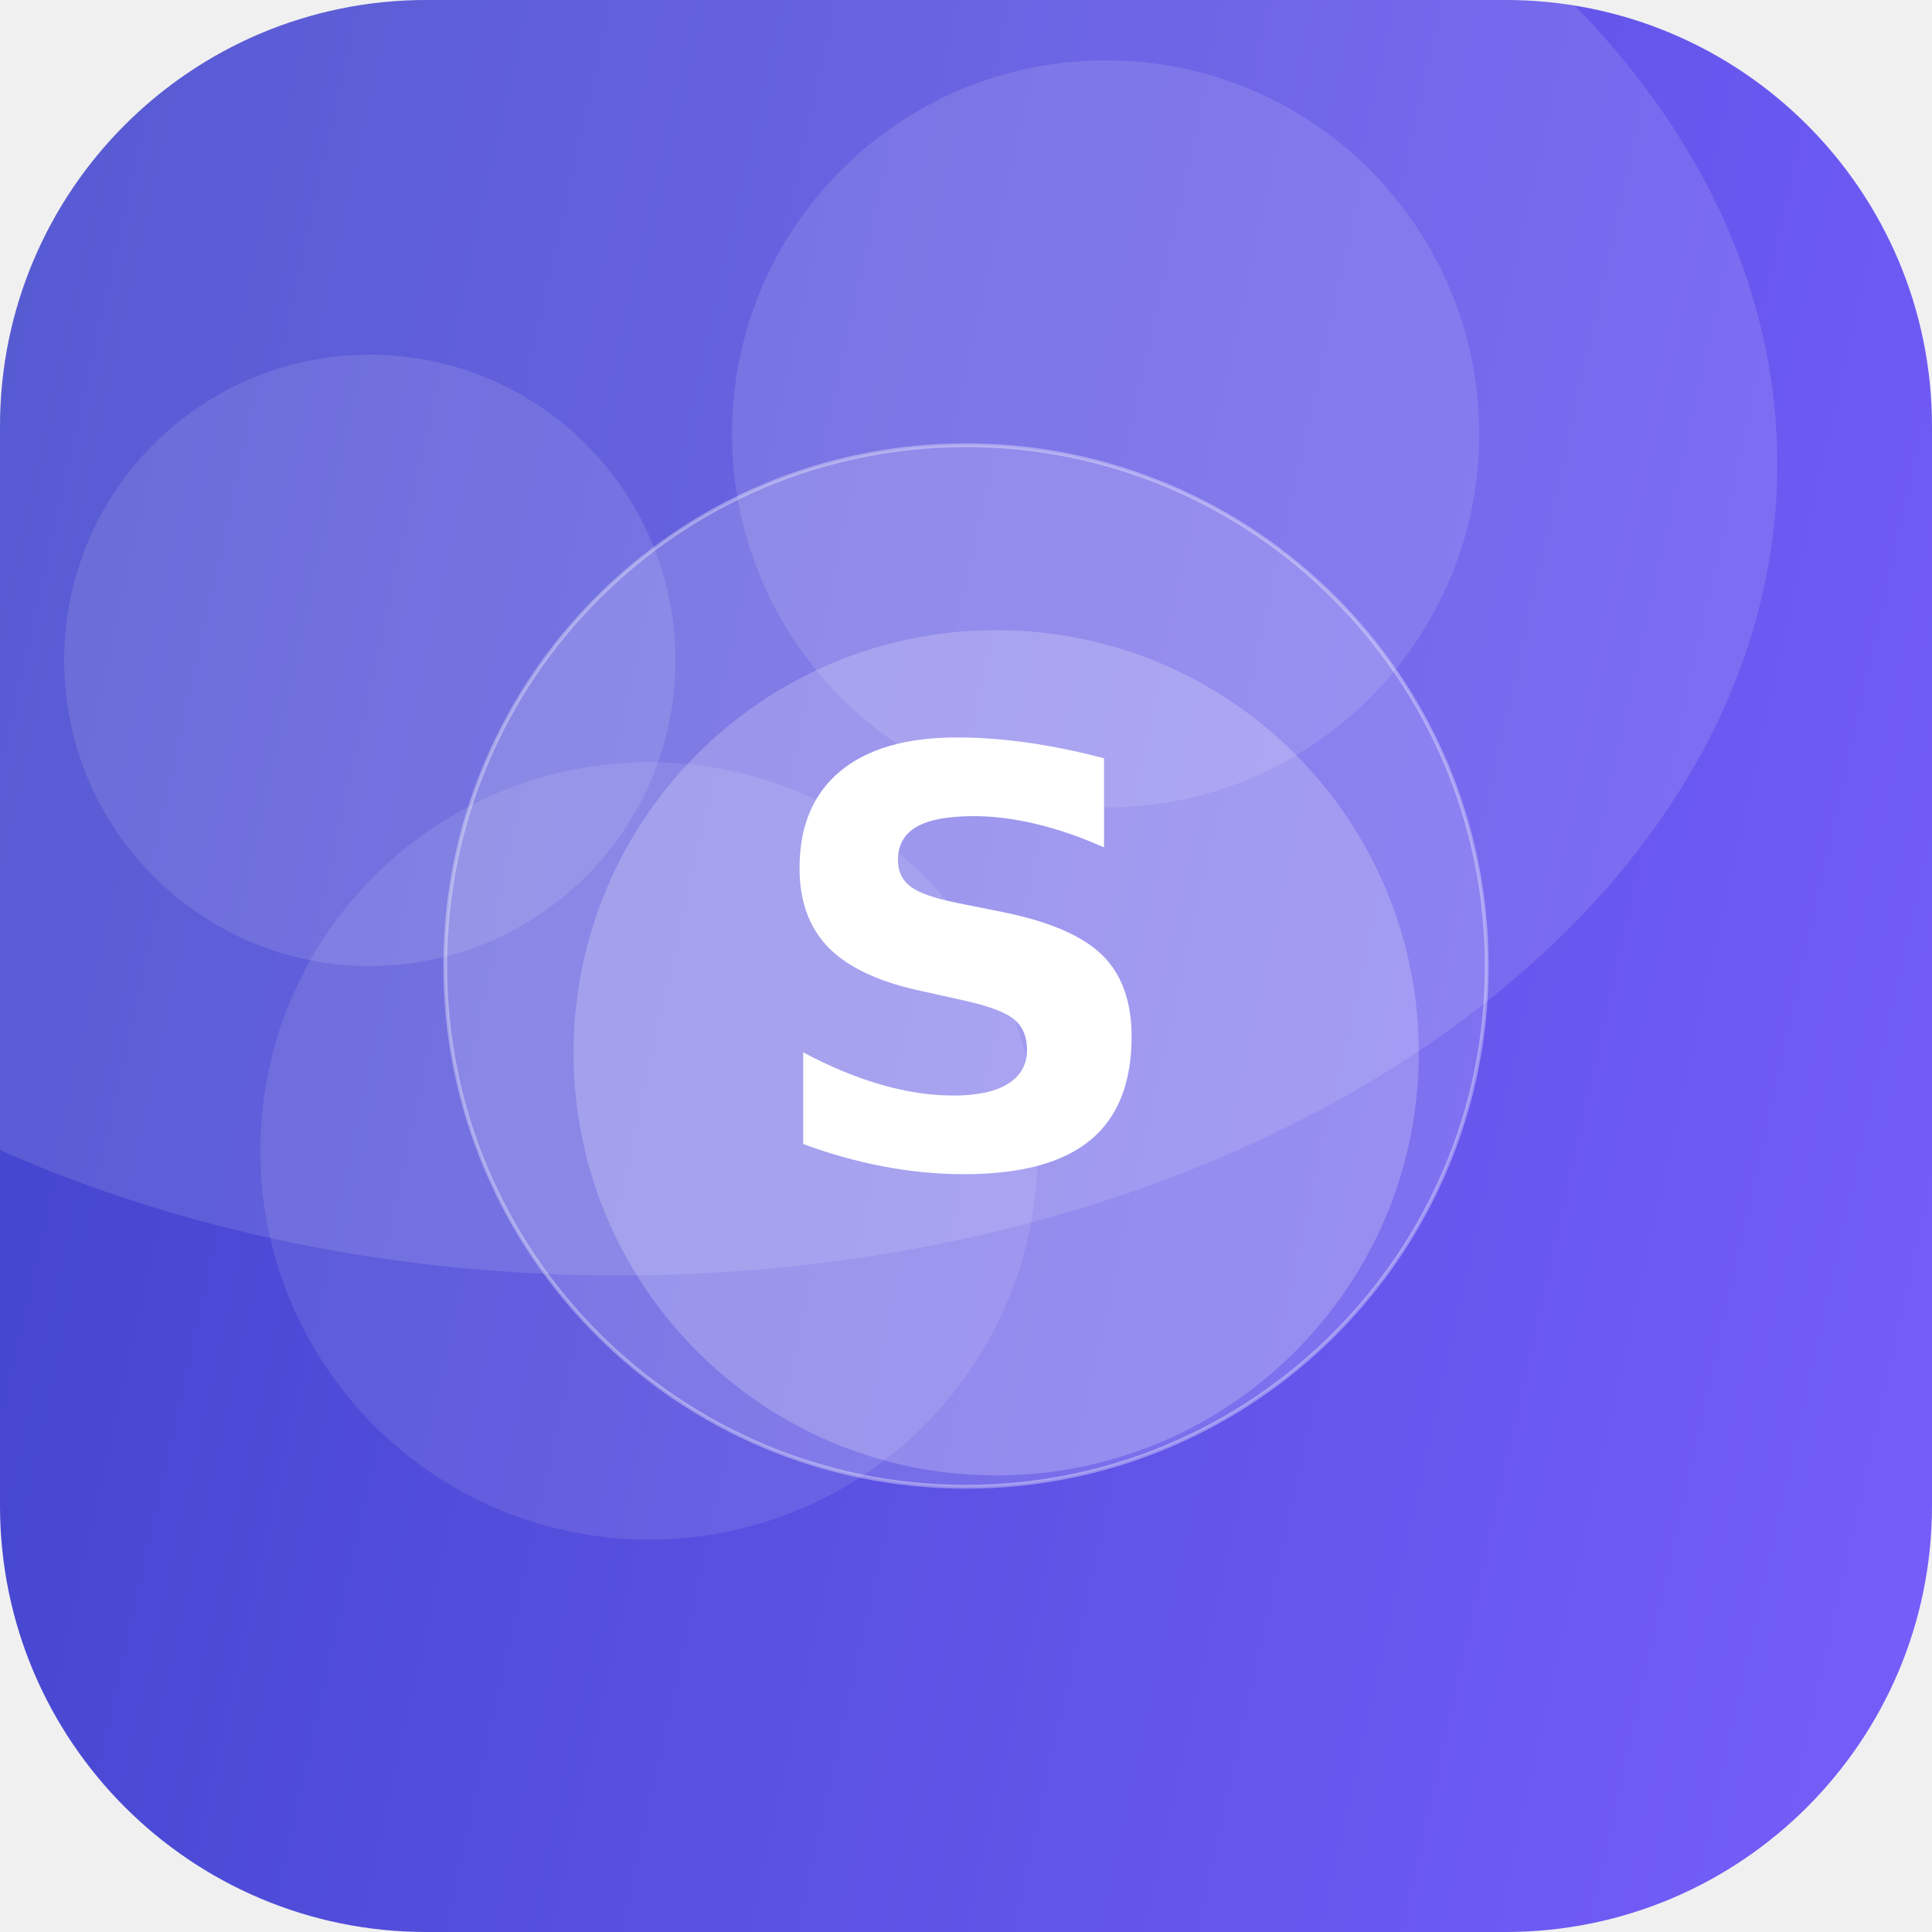
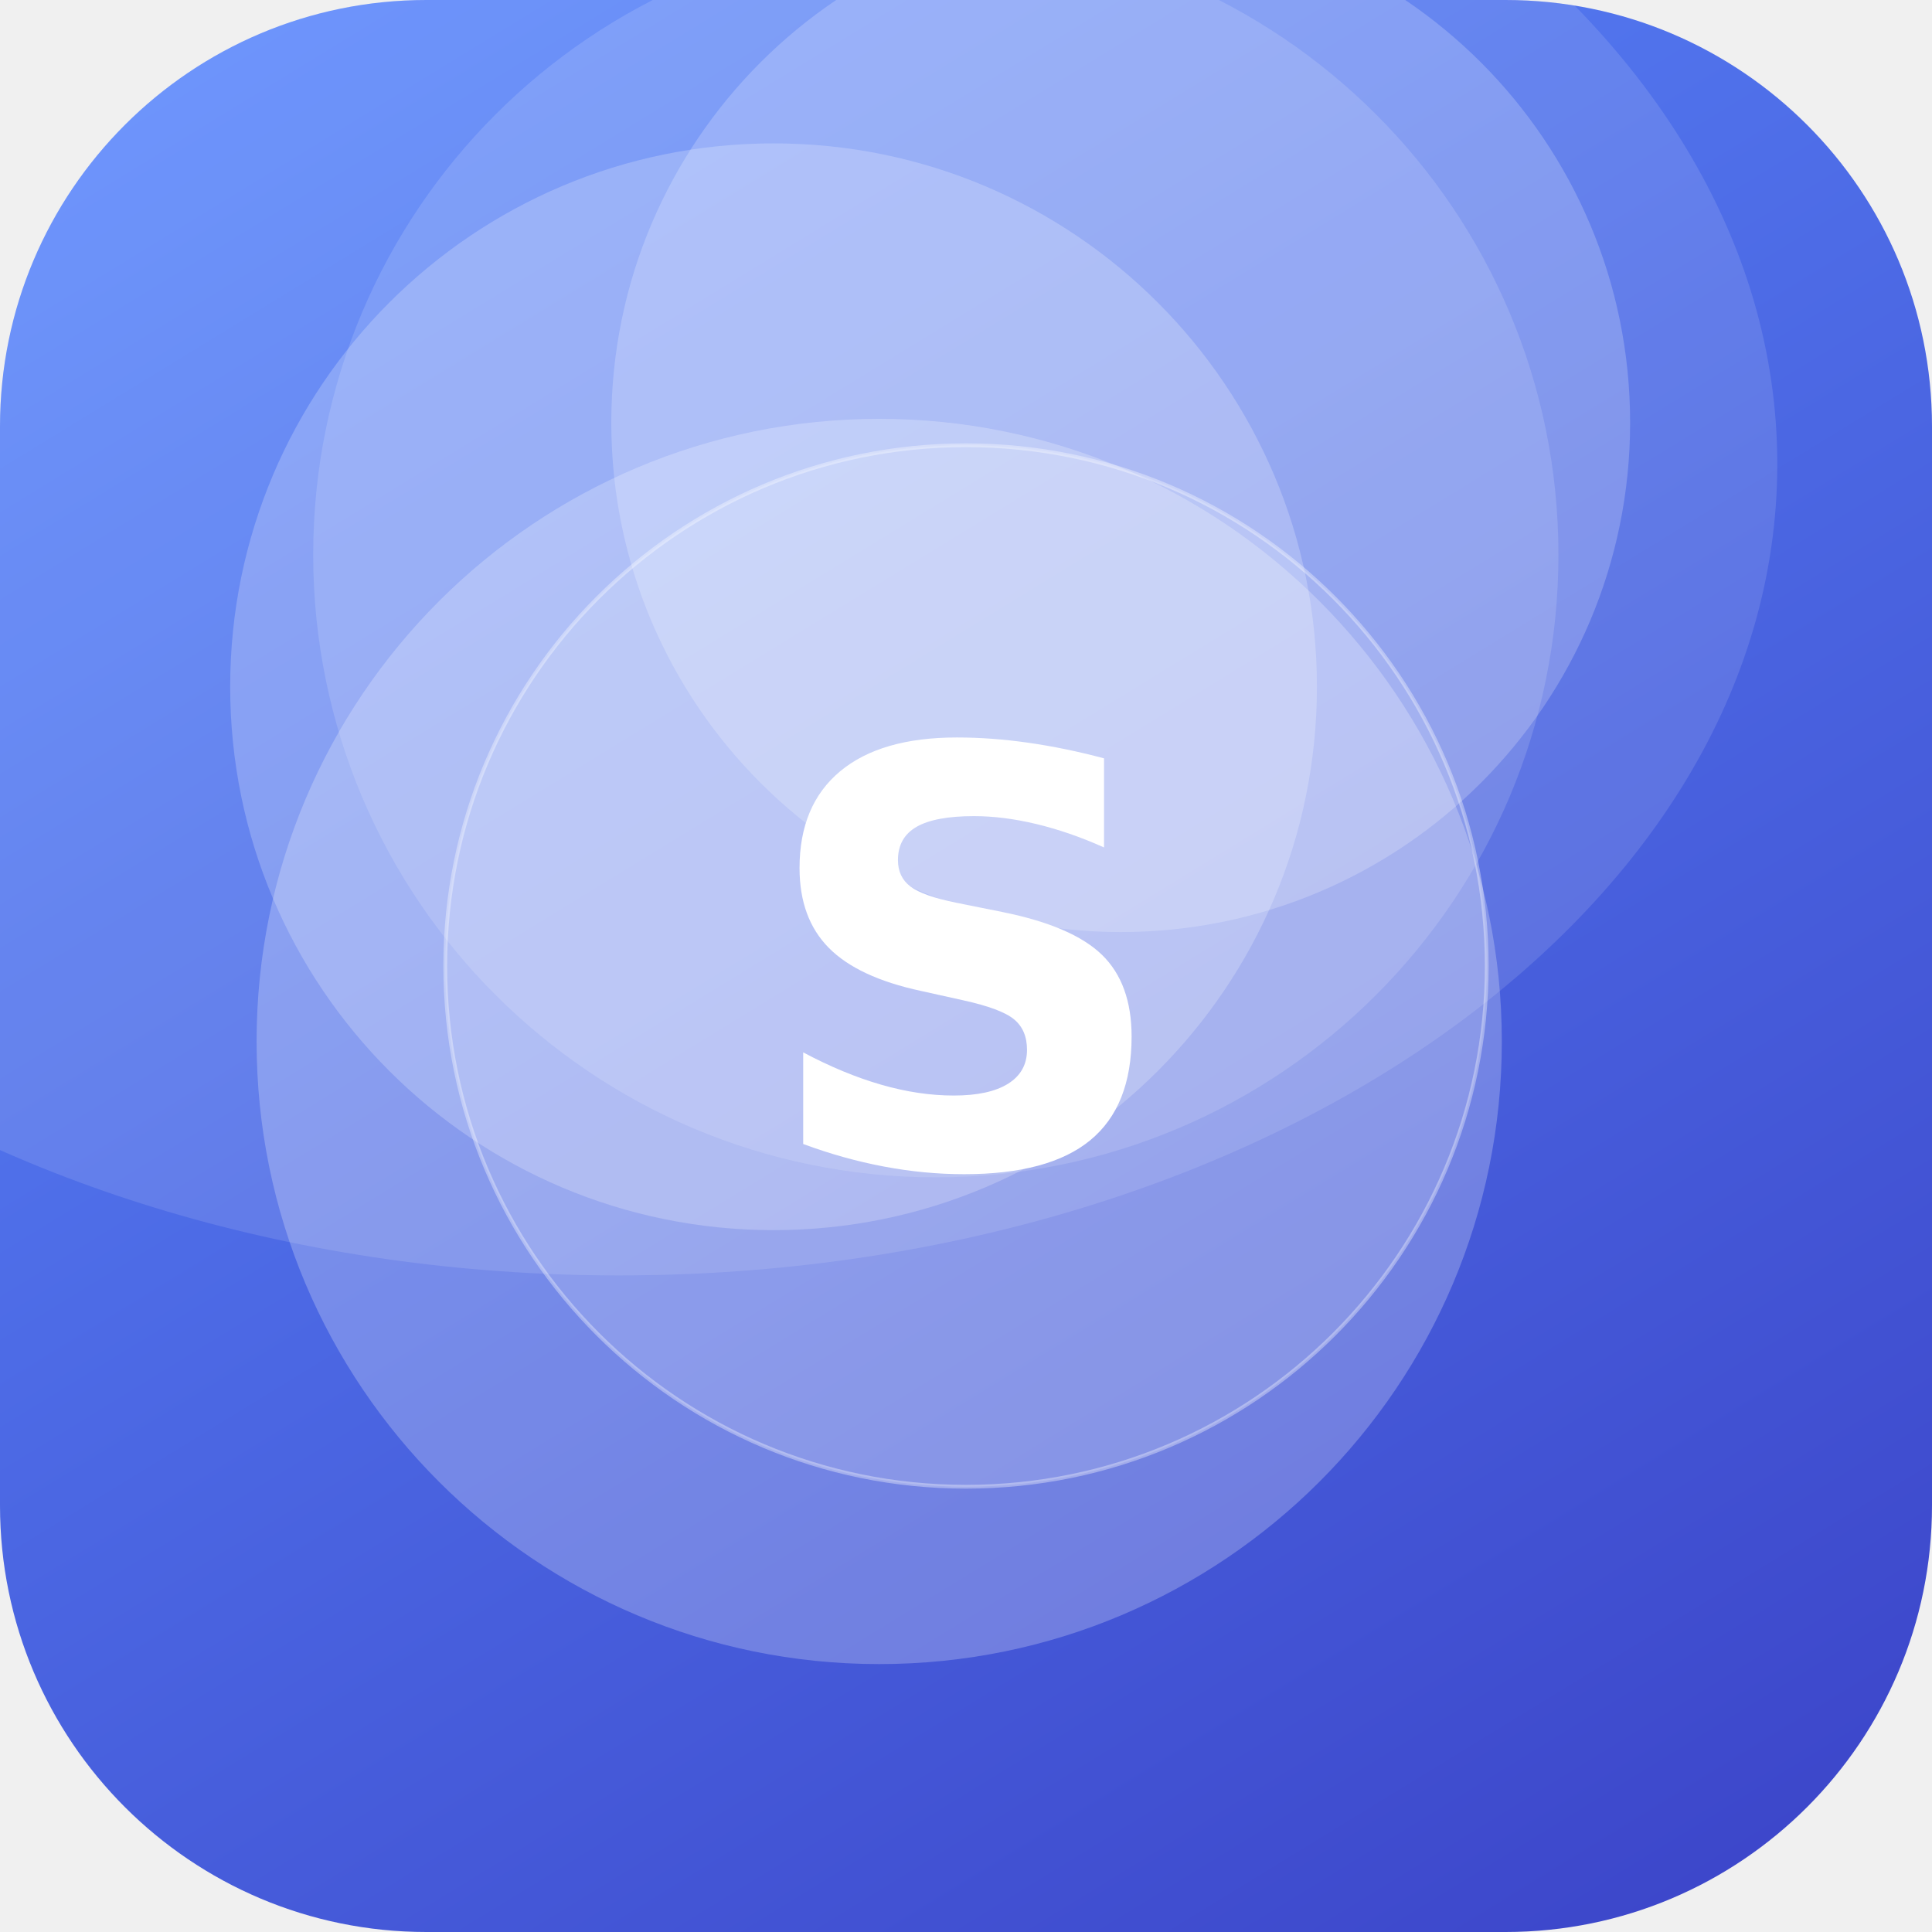
<svg xmlns="http://www.w3.org/2000/svg" width="512" height="512" viewBox="0 0 512 512">
  <defs>
-     <linearGradient id="g" x1="0" y1="0" x2="1" y2="1" gradientTransform="rotate(149 0.5 0.5)">
-       <stop offset="0" stop-color="#7B61FF" />
+     <linearGradient id="g" x1="0" y1="0" x2="1" y2="1" gradientTransform="rotate(14 0.5 0.5)">
+       <stop offset="0" stop-color="#5C8CFF" />
      <stop offset="1" stop-color="#3A41C6" />
    </linearGradient>
    <clipPath id="c">
      <rect width="512" height="512" rx="113" />
    </clipPath>
  </defs>
  <g clip-path="url(#c)">
    <rect width="512" height="512" fill="url(#g)" />
-     <circle cx="264" cy="279" r="112" fill="#FFFFFF" fill-opacity="0.21" />
-     <circle cx="98" cy="175" r="81" fill="#FFFFFF" fill-opacity="0.11" />
-     <circle cx="293" cy="115" r="99" fill="#FFFFFF" fill-opacity="0.12" />
-     <circle cx="172" cy="305" r="103" fill="#FFFFFF" fill-opacity="0.10" />
+     <circle cx="205" cy="182" r="144" fill="#FFFFFF" fill-opacity="0.22" />
+     <circle cx="248" cy="147" r="165" fill="#FFFFFF" fill-opacity="0.14" />
+     <circle cx="233" cy="276" r="165" fill="#FFFFFF" fill-opacity="0.24" />
+     <circle cx="297" cy="112" r="135" fill="#FFFFFF" fill-opacity="0.21" />
    <ellipse cx="164" cy="123" rx="307" ry="215" fill="#FFFFFF" fill-opacity="0.12" />
    <circle cx="256" cy="256" r="138" fill="#FFFFFF" fill-opacity="0.16" stroke="#FFFFFF" stroke-opacity="0.35" />
    <text x="50%" y="50%" dy="53" text-anchor="middle" font-family="DejaVu Sans, Helvetica, Arial, sans-serif" font-weight="bold" font-size="153" fill="#FFFFFF">S</text>
  </g>
</svg>
